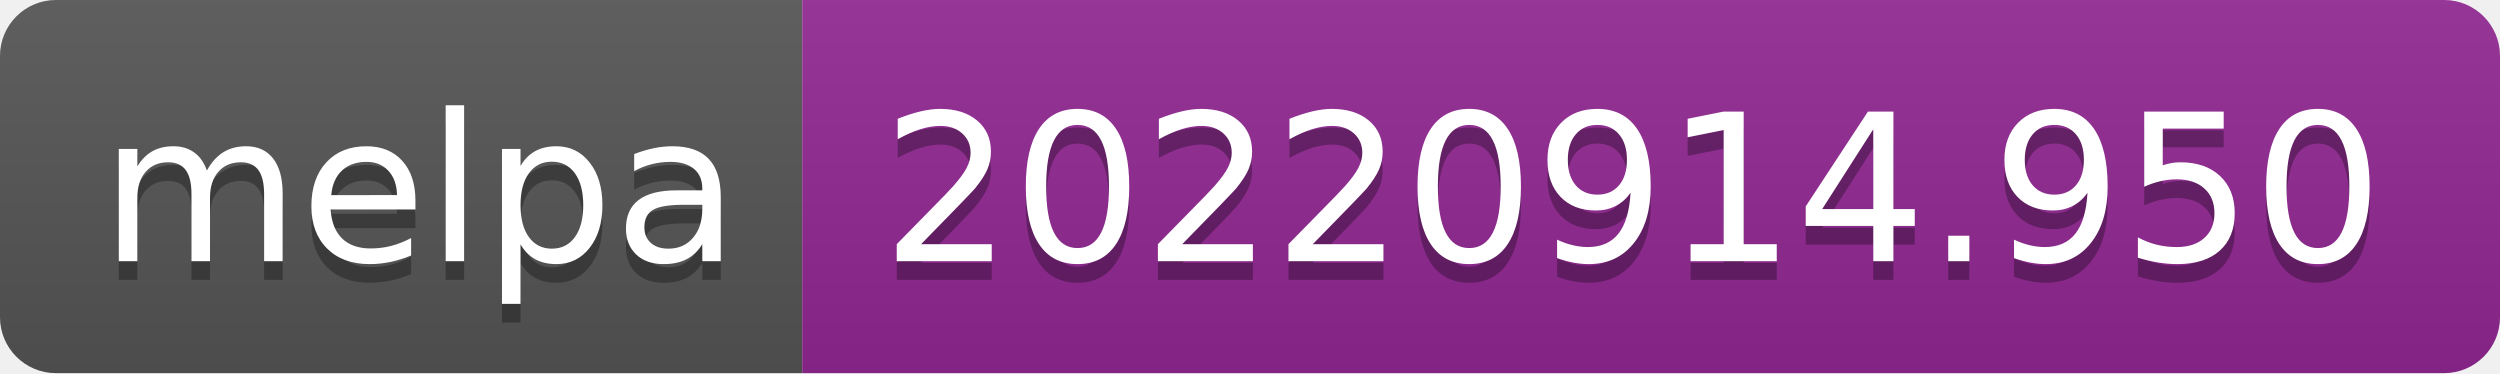
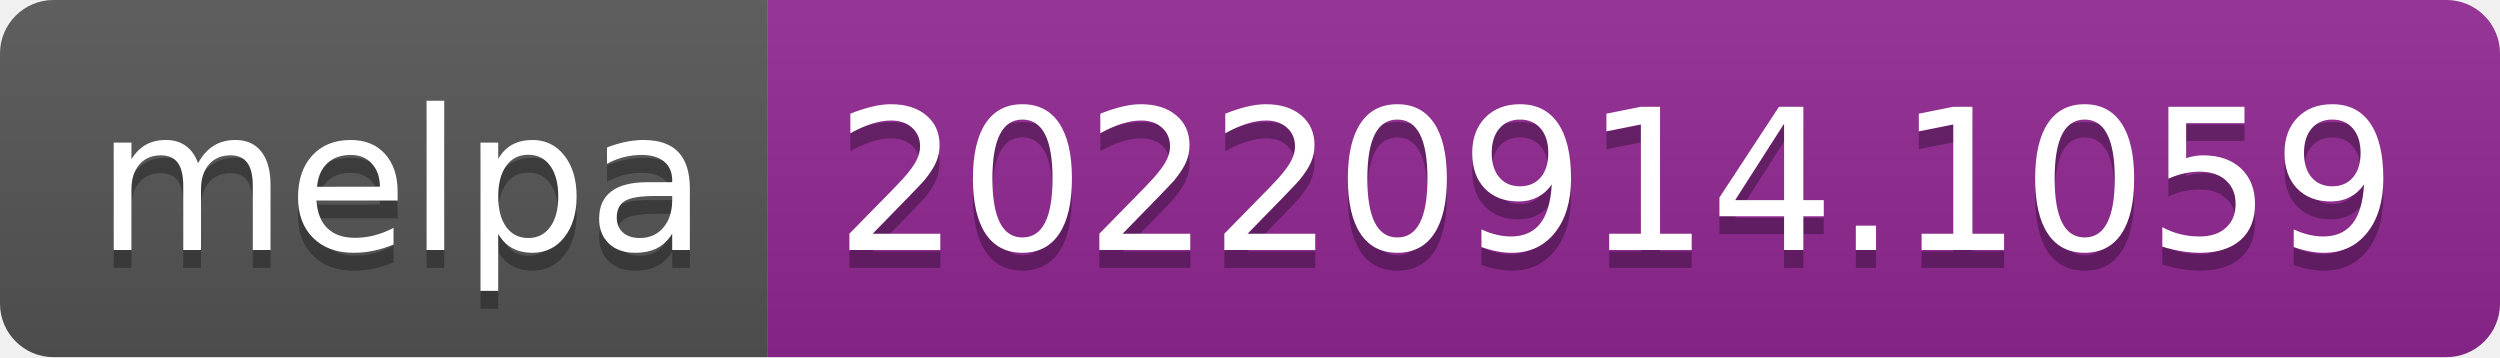
- <svg xmlns="http://www.w3.org/2000/svg" width="134" height="20" role="img" aria-label="melpa: 20220914.950">
+ <svg xmlns="http://www.w3.org/2000/svg" width="140" height="20" role="img" aria-label="melpa: 20220914.1059">
  <linearGradient id="s" x2="0" y2="100%">
    <stop offset="0" stop-color="#bbb" stop-opacity=".1" />
    <stop offset="1" stop-opacity=".1" />
  </linearGradient>
  <clipPath id="r">
-     <rect width="134" height="20" rx="3" fill="#fff" />
+     <rect width="140" height="20" rx="3" fill="#fff" />
  </clipPath>
  <g clip-path="url(#r)">
    <rect width="43" height="20" fill="#555" />
-     <rect x="43" width="91" height="20" fill="#922793" />
-     <rect width="134" height="20" fill="url(#s)" />
+     <rect x="43" width="97" height="20" fill="#922793" />
+     <rect width="140" height="20" fill="url(#s)" />
  </g>
  <g fill="#fff" text-anchor="middle" font-family="Verdana,Geneva,DejaVu Sans,sans-serif" text-rendering="geometricPrecision" font-size="110">
    <text aria-hidden="true" x="225" y="150" fill="#010101" fill-opacity=".3" transform="scale(.1)" textLength="330">melpa</text>
    <text x="225" y="140" transform="scale(.1)" fill="#fff" textLength="330">melpa</text>
-     <text aria-hidden="true" x="875" y="150" fill="#010101" fill-opacity=".3" transform="scale(.1)" textLength="810">20220914.950</text>
-     <text x="875" y="140" transform="scale(.1)" fill="#fff" textLength="810">20220914.950</text>
+     <text aria-hidden="true" x="905" y="150" fill="#010101" fill-opacity=".3" transform="scale(.1)" textLength="870">20220914.1059</text>
+     <text x="905" y="140" transform="scale(.1)" fill="#fff" textLength="870">20220914.1059</text>
  </g>
</svg>
